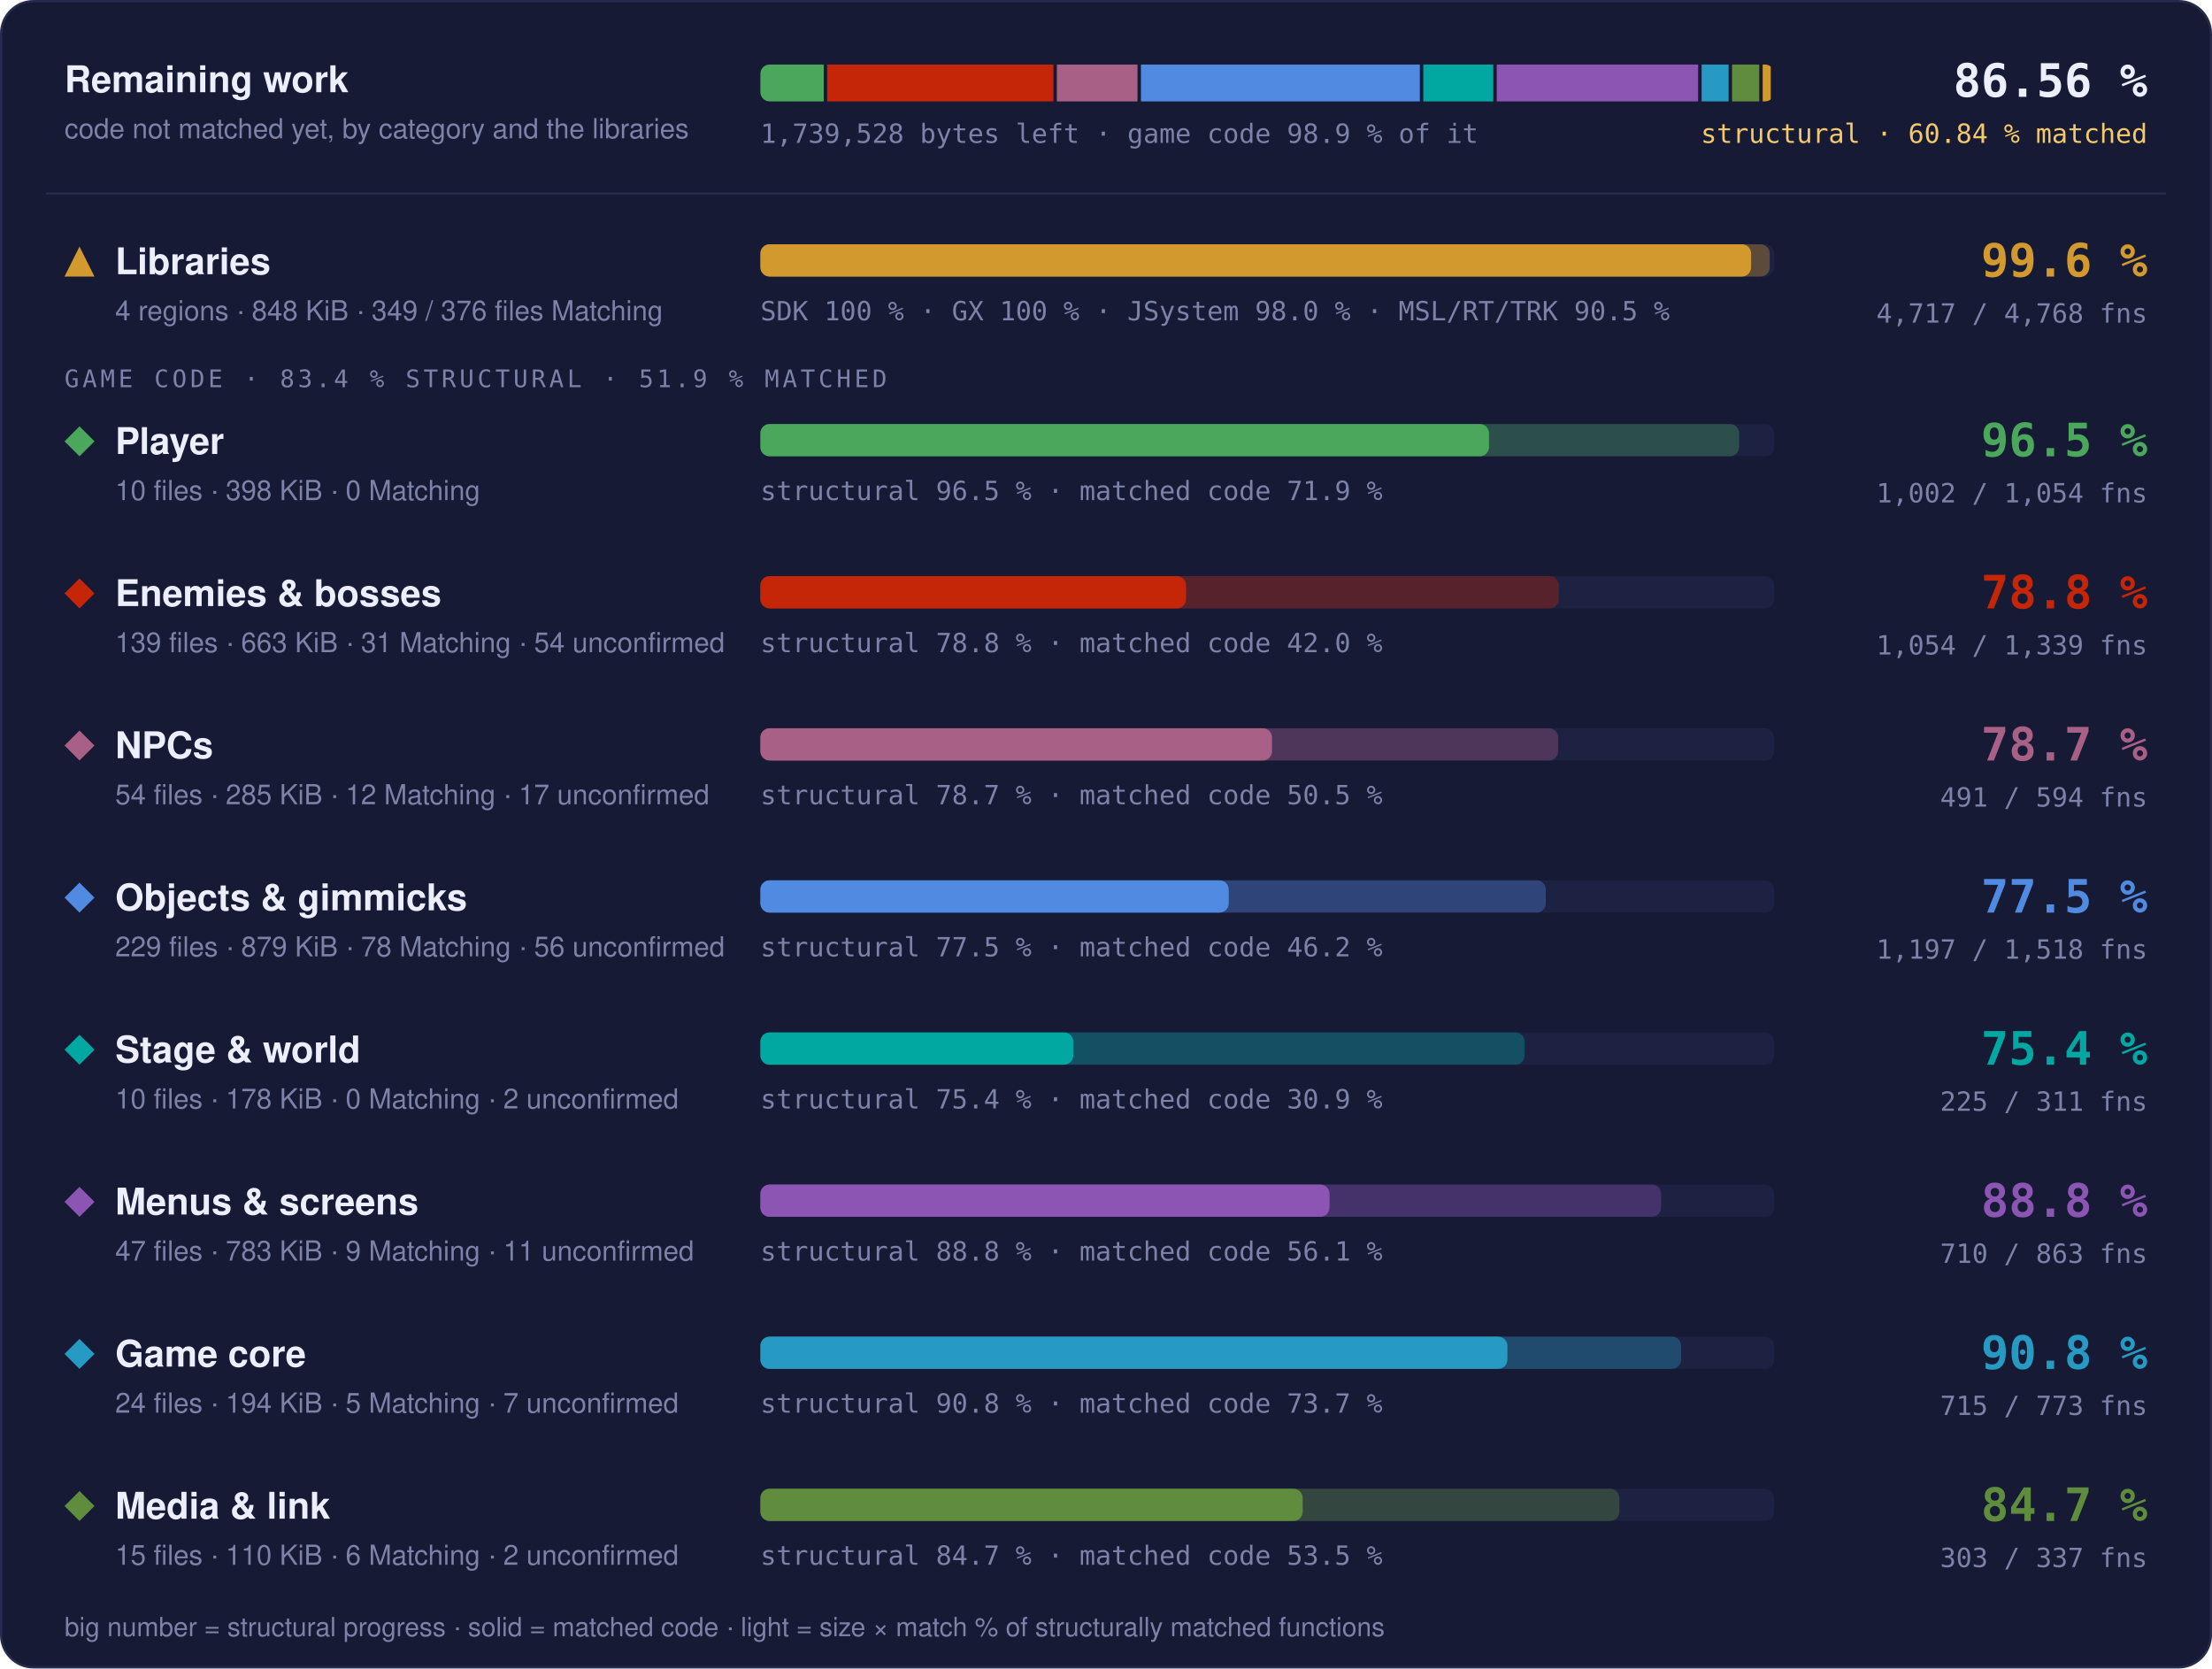
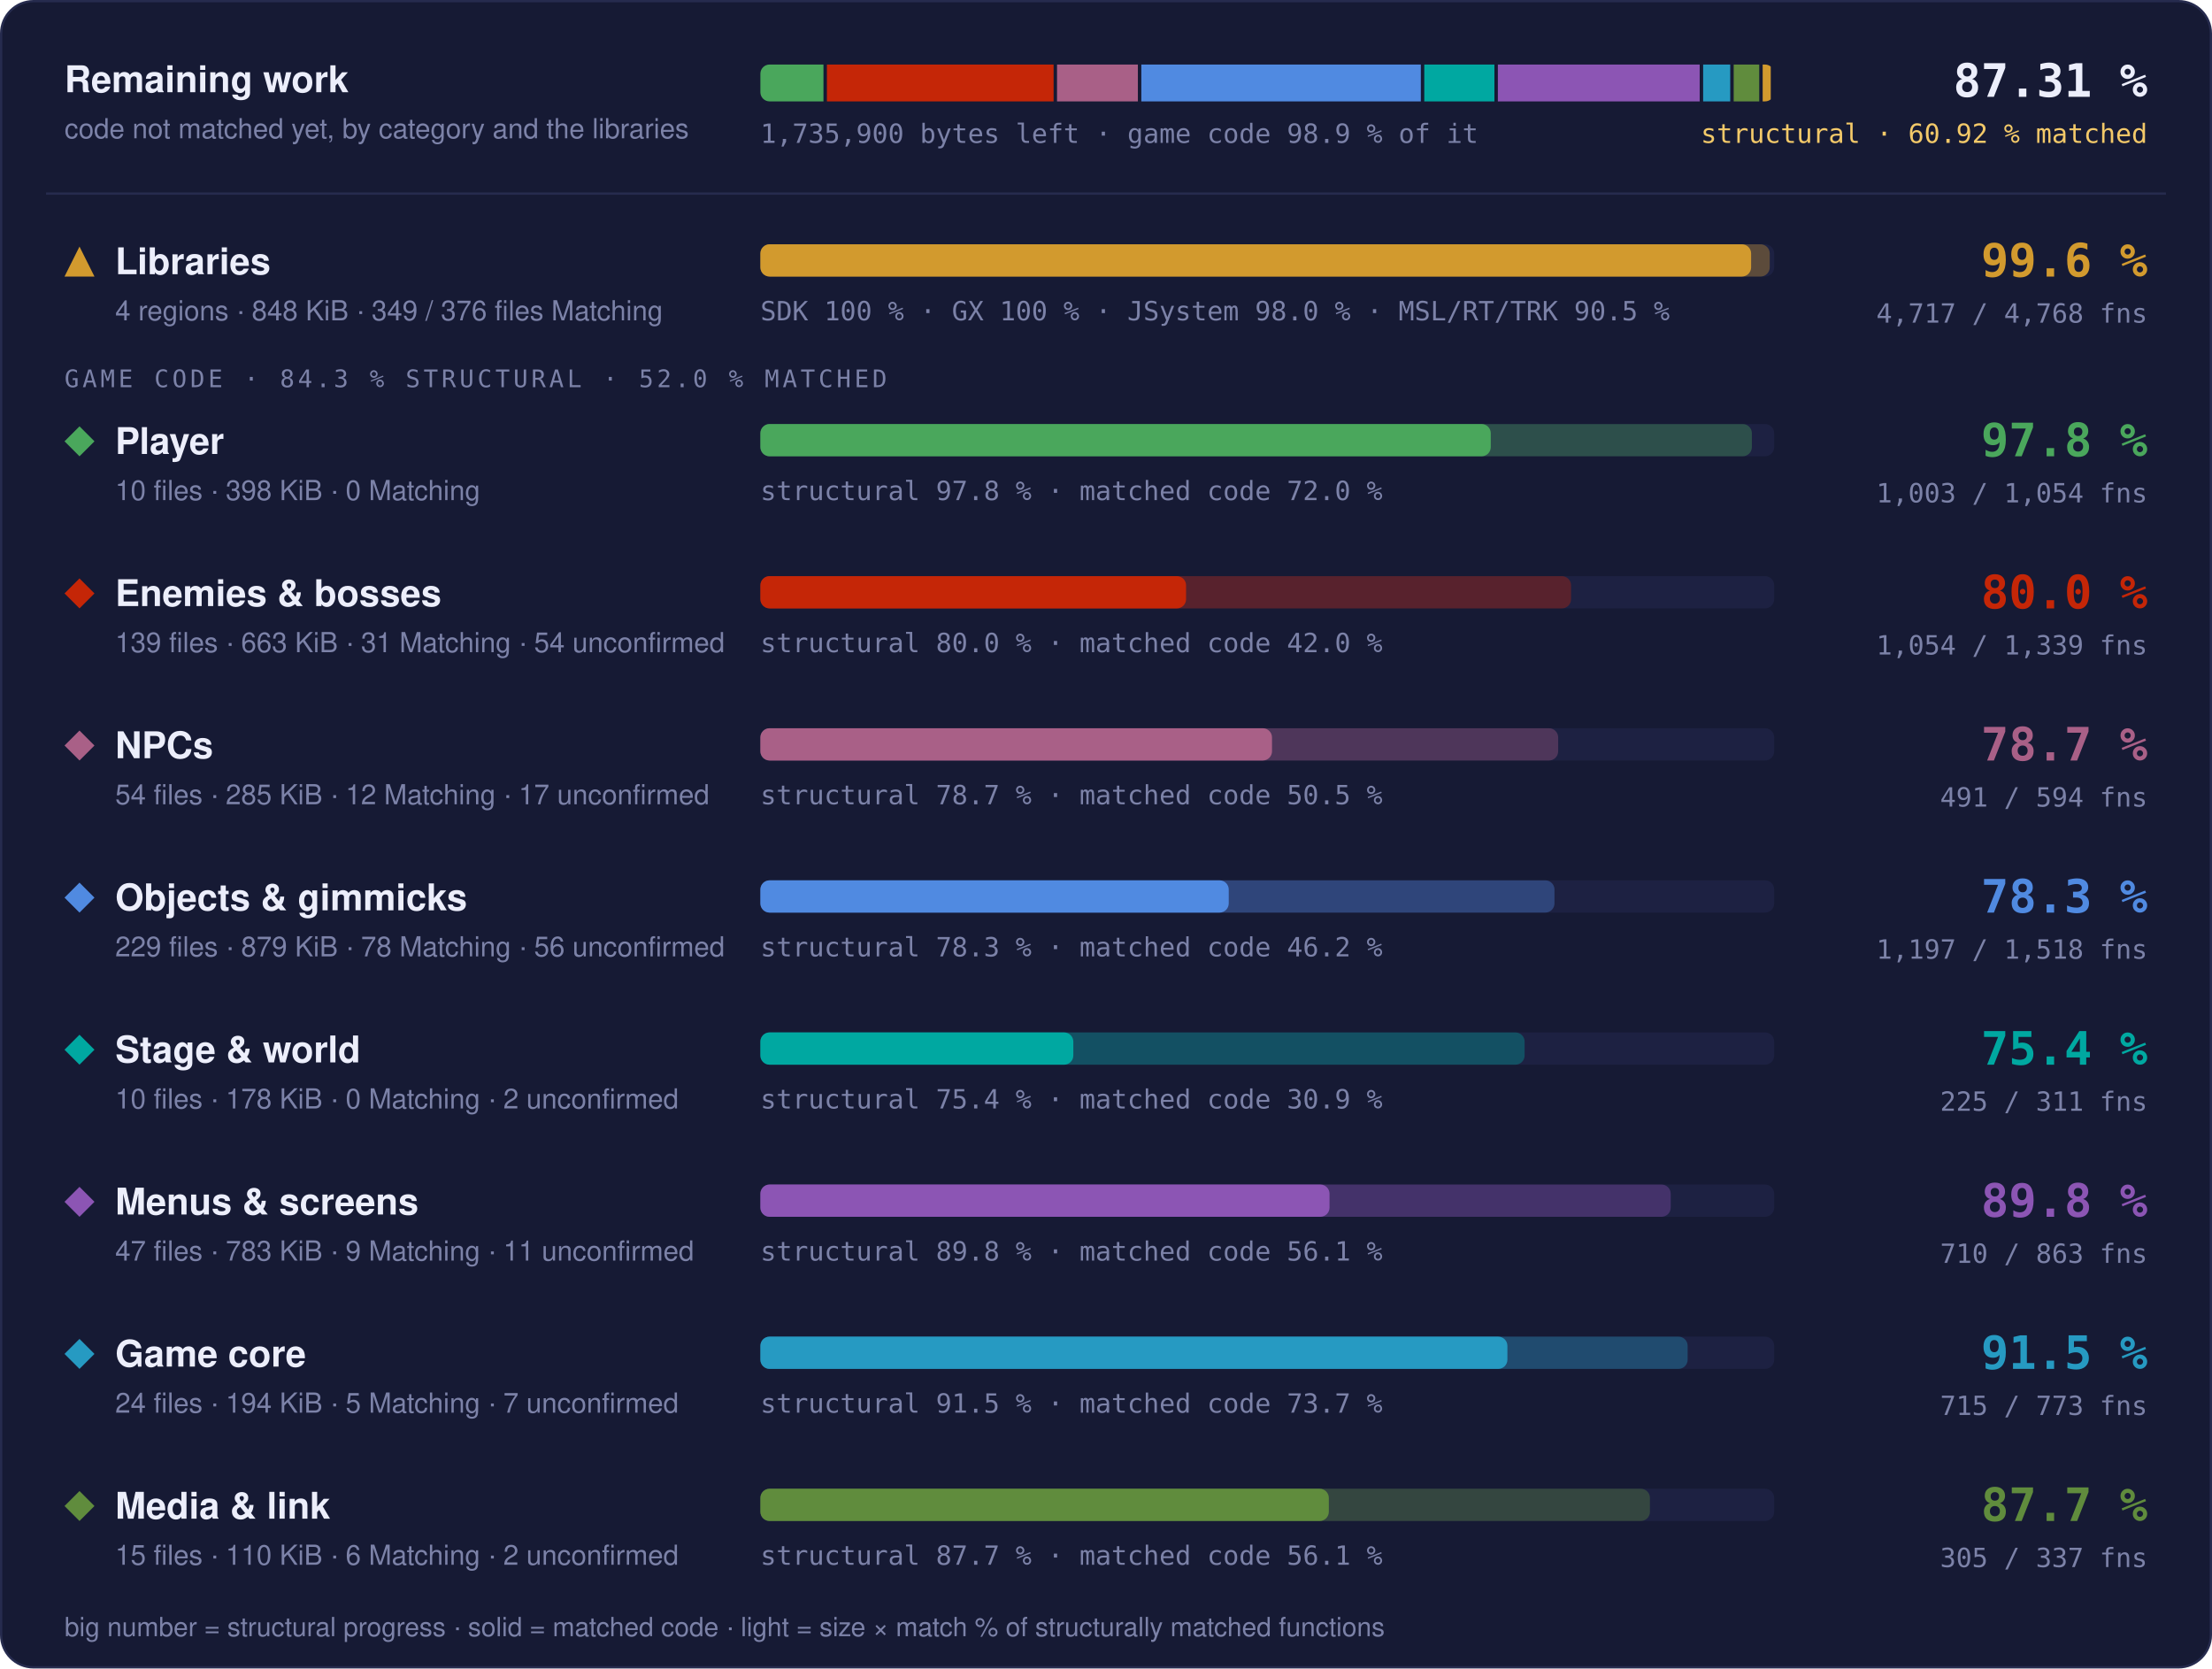
- <svg xmlns="http://www.w3.org/2000/svg" width="960" height="724" viewBox="0 0 960 724" role="img" aria-label="Progress overview: Libraries 99.6 % structural, 97.7 % matched code, 4717 of 4768 functions; Player 96.5 % structural, 71.9 % matched code, 1002 of 1054 functions; Enemies &amp; bosses 78.8 % structural, 42.0 % matched code, 1054 of 1339 functions; NPCs 78.7 % structural, 50.5 % matched code, 491 of 594 functions; Objects &amp; gimmicks 77.5 % structural, 46.2 % matched code, 1197 of 1518 functions; Stage &amp; world 75.4 % structural, 30.9 % matched code, 225 of 311 functions; Menus &amp; screens 88.8 % structural, 56.1 % matched code, 710 of 863 functions; Game core 90.8 % structural, 73.7 % matched code, 715 of 773 functions; Media &amp; link 84.7 % structural, 53.5 % matched code, 303 of 337 functions">
+ <svg xmlns="http://www.w3.org/2000/svg" width="960" height="724" viewBox="0 0 960 724" role="img" aria-label="Progress overview: Libraries 99.6 % structural, 97.7 % matched code, 4717 of 4768 functions; Player 97.8 % structural, 72.0 % matched code, 1003 of 1054 functions; Enemies &amp; bosses 80.0 % structural, 42.0 % matched code, 1054 of 1339 functions; NPCs 78.7 % structural, 50.5 % matched code, 491 of 594 functions; Objects &amp; gimmicks 78.3 % structural, 46.2 % matched code, 1197 of 1518 functions; Stage &amp; world 75.4 % structural, 30.9 % matched code, 225 of 311 functions; Menus &amp; screens 89.8 % structural, 56.1 % matched code, 710 of 863 functions; Game core 91.5 % structural, 73.7 % matched code, 715 of 773 functions; Media &amp; link 87.7 % structural, 56.1 % matched code, 305 of 337 functions">
  <style>text { font-family: -apple-system, BlinkMacSystemFont, 'Segoe UI', Helvetica, Arial, sans-serif; } .mono { font-family: ui-monospace, SFMono-Regular, 'SF Mono', Menlo, Consolas, monospace; } .grow { transform-box: fill-box; transform-origin: 0 50%; animation: grow 1.4s cubic-bezier(.2,.8,.2,1) both; } @keyframes grow { from { transform: scaleX(0); } } @media (prefers-reduced-motion: reduce) { * { animation: none !important; } }</style>
  <rect x="0.5" y="0.5" width="959" height="723" rx="14" fill="#161a34" stroke="#262b4e" />
  <text x="28" y="40" font-size="16" font-weight="700" fill="#eceefb">Remaining work</text>
  <text x="28" y="60" font-size="12" fill="#7c82a8">code not matched yet, by category and the libraries</text>
  <clipPath id="rw">
    <rect x="330" y="28" width="440" height="16" rx="4" />
  </clipPath>
  <g clip-path="url(#rw)">
-     <rect class="grow" x="330.00" y="28" width="27.50" height="16" fill="#4aa75c" />
-     <rect class="grow" x="359.00" y="28" width="98.17" height="16" fill="#c52607" />
-     <rect class="grow" x="458.67" y="28" width="35.00" height="16" fill="#a96087" />
-     <rect class="grow" x="495.17" y="28" width="121.04" height="16" fill="#508ae1" />
-     <rect class="grow" x="617.71" y="28" width="30.37" height="16" fill="#00a8a1" />
-     <rect class="grow" x="649.58" y="28" width="87.40" height="16" fill="#8c55b4" />
-     <rect class="grow" x="738.49" y="28" width="11.72" height="16" fill="#269ac2" />
-     <rect class="grow" x="751.70" y="28" width="11.80" height="16" fill="#608c3d" />
-     <rect class="grow" x="765.00" y="28" width="3.50" height="16" fill="#d29a2e" />
+     <rect class="grow" x="330.00" y="28" width="27.38" height="16" fill="#4aa75c" />
+     <rect class="grow" x="358.88" y="28" width="98.38" height="16" fill="#c52607" />
+     <rect class="grow" x="458.75" y="28" width="35.08" height="16" fill="#a96087" />
+     <rect class="grow" x="495.33" y="28" width="121.30" height="16" fill="#508ae1" />
+     <rect class="grow" x="618.13" y="28" width="30.44" height="16" fill="#00a8a1" />
+     <rect class="grow" x="650.07" y="28" width="87.59" height="16" fill="#8c55b4" />
+     <rect class="grow" x="739.16" y="28" width="11.75" height="16" fill="#269ac2" />
+     <rect class="grow" x="752.41" y="28" width="11.09" height="16" fill="#608c3d" />
+     <rect class="grow" x="764.99" y="28" width="3.51" height="16" fill="#d29a2e" />
  </g>
-   <text x="330" y="62" class="mono" font-size="11.5" fill="#7c82a8">1,739,528 bytes left · game code 98.9 % of it</text>
-   <text x="932" y="42" text-anchor="end" class="mono" font-size="20" font-weight="700" fill="#eceefb">86.56 %</text>
-   <text x="932" y="62" text-anchor="end" class="mono" font-size="11.5" fill="#f3c969">structural · 60.84 % matched</text>
+   <text x="330" y="62" class="mono" font-size="11.5" fill="#7c82a8">1,735,900 bytes left · game code 98.9 % of it</text>
+   <text x="932" y="42" text-anchor="end" class="mono" font-size="20" font-weight="700" fill="#eceefb">87.31 %</text>
+   <text x="932" y="62" text-anchor="end" class="mono" font-size="11.5" fill="#f3c969">structural · 60.92 % matched</text>
  <line x1="20" x2="940" y1="84" y2="84" stroke="#262b4e" />
  <g fill="#d29a2e">
    <path d="M34.5 107L41 120L28 120Z" />
  </g>
  <text x="50" y="119" font-size="16" font-weight="700" fill="#eceefb">Libraries</text>
  <text x="50" y="139" font-size="12" fill="#7c82a8">4 regions · 848 KiB · 349 / 376 files Matching</text>
  <rect x="330" y="106" width="440" height="14" rx="4" fill="#1d2142" />
  <rect class="grow" style="animation-delay:0.0s" x="330" y="106" width="438.06" height="14" rx="4" fill="#d29a2e" fill-opacity="0.35" />
  <rect class="grow" style="animation-delay:0.0s" x="330" y="106" width="429.98" height="14" rx="4" fill="#d29a2e" />
  <text x="330" y="139" class="mono" font-size="11.5" fill="#7c82a8">SDK 100 % · GX 100 % · JSystem 98.0 % · MSL/RT/TRK 90.5 %</text>
  <text x="932" y="120" text-anchor="end" class="mono" font-size="20" font-weight="700" fill="#d29a2e">99.6 %</text>
  <text x="932" y="140" text-anchor="end" class="mono" font-size="11.5" fill="#7c82a8">4,717 / 4,768 fns</text>
-   <text x="28" y="168" class="mono" font-size="10.5" letter-spacing="0.14em" fill="#7c82a8">GAME CODE · 83.4 % STRUCTURAL · 51.9 % MATCHED</text>
+   <text x="28" y="168" class="mono" font-size="10.5" letter-spacing="0.14em" fill="#7c82a8">GAME CODE · 84.3 % STRUCTURAL · 52.0 % MATCHED</text>
  <g fill="#4aa75c">
    <path d="M34.5 185L41 191.5L34.5 198L28 191.5Z" />
  </g>
  <text x="50" y="197" font-size="16" font-weight="700" fill="#eceefb">Player</text>
  <text x="50" y="217" font-size="12" fill="#7c82a8">10 files · 398 KiB · 0 Matching</text>
  <rect x="330" y="184" width="440" height="14" rx="4" fill="#1d2142" />
-   <rect class="grow" style="animation-delay:0.1s" x="330" y="184" width="424.77" height="14" rx="4" fill="#4aa75c" fill-opacity="0.35" />
-   <rect class="grow" style="animation-delay:0.1s" x="330" y="184" width="316.23" height="14" rx="4" fill="#4aa75c" />
-   <text x="330" y="217" class="mono" font-size="11.5" fill="#7c82a8">structural 96.5 % · matched code 71.9 %</text>
-   <text x="932" y="198" text-anchor="end" class="mono" font-size="20" font-weight="700" fill="#4aa75c">96.5 %</text>
-   <text x="932" y="218" text-anchor="end" class="mono" font-size="11.5" fill="#7c82a8">1,002 / 1,054 fns</text>
+   <rect class="grow" style="animation-delay:0.1s" x="330" y="184" width="430.31" height="14" rx="4" fill="#4aa75c" fill-opacity="0.35" />
+   <rect class="grow" style="animation-delay:0.1s" x="330" y="184" width="316.99" height="14" rx="4" fill="#4aa75c" />
+   <text x="330" y="217" class="mono" font-size="11.5" fill="#7c82a8">structural 97.8 % · matched code 72.0 %</text>
+   <text x="932" y="198" text-anchor="end" class="mono" font-size="20" font-weight="700" fill="#4aa75c">97.8 %</text>
+   <text x="932" y="218" text-anchor="end" class="mono" font-size="11.5" fill="#7c82a8">1,003 / 1,054 fns</text>
  <g fill="#c52607">
    <path d="M34.5 251L41 257.5L34.5 264L28 257.5Z" />
  </g>
  <text x="50" y="263" font-size="16" font-weight="700" fill="#eceefb">Enemies &amp; bosses</text>
  <text x="50" y="283" font-size="12" fill="#7c82a8">139 files · 663 KiB · 31 Matching · 54 unconfirmed</text>
  <rect x="330" y="250" width="440" height="14" rx="4" fill="#1d2142" />
-   <rect class="grow" style="animation-delay:0.2s" x="330" y="250" width="346.52" height="14" rx="4" fill="#c52607" fill-opacity="0.35" />
+   <rect class="grow" style="animation-delay:0.2s" x="330" y="250" width="351.83" height="14" rx="4" fill="#c52607" fill-opacity="0.35" />
  <rect class="grow" style="animation-delay:0.2s" x="330" y="250" width="184.75" height="14" rx="4" fill="#c52607" />
-   <text x="330" y="283" class="mono" font-size="11.5" fill="#7c82a8">structural 78.8 % · matched code 42.0 %</text>
-   <text x="932" y="264" text-anchor="end" class="mono" font-size="20" font-weight="700" fill="#c52607">78.8 %</text>
+   <text x="330" y="283" class="mono" font-size="11.5" fill="#7c82a8">structural 80.0 % · matched code 42.0 %</text>
+   <text x="932" y="264" text-anchor="end" class="mono" font-size="20" font-weight="700" fill="#c52607">80.0 %</text>
  <text x="932" y="284" text-anchor="end" class="mono" font-size="11.5" fill="#7c82a8">1,054 / 1,339 fns</text>
  <g fill="#a96087">
    <path d="M34.5 317L41 323.5L34.5 330L28 323.5Z" />
  </g>
  <text x="50" y="329" font-size="16" font-weight="700" fill="#eceefb">NPCs</text>
  <text x="50" y="349" font-size="12" fill="#7c82a8">54 files · 285 KiB · 12 Matching · 17 unconfirmed</text>
  <rect x="330" y="316" width="440" height="14" rx="4" fill="#1d2142" />
  <rect class="grow" style="animation-delay:0.3s" x="330" y="316" width="346.24" height="14" rx="4" fill="#a96087" fill-opacity="0.35" />
  <rect class="grow" style="animation-delay:0.3s" x="330" y="316" width="222.05" height="14" rx="4" fill="#a96087" />
  <text x="330" y="349" class="mono" font-size="11.5" fill="#7c82a8">structural 78.7 % · matched code 50.5 %</text>
  <text x="932" y="330" text-anchor="end" class="mono" font-size="20" font-weight="700" fill="#a96087">78.7 %</text>
  <text x="932" y="350" text-anchor="end" class="mono" font-size="11.5" fill="#7c82a8">491 / 594 fns</text>
  <g fill="#508ae1">
    <path d="M34.5 383L41 389.5L34.5 396L28 389.5Z" />
  </g>
  <text x="50" y="395" font-size="16" font-weight="700" fill="#eceefb">Objects &amp; gimmicks</text>
  <text x="50" y="415" font-size="12" fill="#7c82a8">229 files · 879 KiB · 78 Matching · 56 unconfirmed</text>
  <rect x="330" y="382" width="440" height="14" rx="4" fill="#1d2142" />
-   <rect class="grow" style="animation-delay:0.4s" x="330" y="382" width="340.87" height="14" rx="4" fill="#508ae1" fill-opacity="0.35" />
+   <rect class="grow" style="animation-delay:0.4s" x="330" y="382" width="344.64" height="14" rx="4" fill="#508ae1" fill-opacity="0.35" />
  <rect class="grow" style="animation-delay:0.4s" x="330" y="382" width="203.27" height="14" rx="4" fill="#508ae1" />
-   <text x="330" y="415" class="mono" font-size="11.5" fill="#7c82a8">structural 77.5 % · matched code 46.2 %</text>
-   <text x="932" y="396" text-anchor="end" class="mono" font-size="20" font-weight="700" fill="#508ae1">77.5 %</text>
+   <text x="330" y="415" class="mono" font-size="11.5" fill="#7c82a8">structural 78.3 % · matched code 46.2 %</text>
+   <text x="932" y="396" text-anchor="end" class="mono" font-size="20" font-weight="700" fill="#508ae1">78.3 %</text>
  <text x="932" y="416" text-anchor="end" class="mono" font-size="11.5" fill="#7c82a8">1,197 / 1,518 fns</text>
  <g fill="#00a8a1">
    <path d="M34.5 449L41 455.5L34.5 462L28 455.5Z" />
  </g>
  <text x="50" y="461" font-size="16" font-weight="700" fill="#eceefb">Stage &amp; world</text>
  <text x="50" y="481" font-size="12" fill="#7c82a8">10 files · 178 KiB · 0 Matching · 2 unconfirmed</text>
  <rect x="330" y="448" width="440" height="14" rx="4" fill="#1d2142" />
  <rect class="grow" style="animation-delay:0.5s" x="330" y="448" width="331.68" height="14" rx="4" fill="#00a8a1" fill-opacity="0.35" />
  <rect class="grow" style="animation-delay:0.5s" x="330" y="448" width="135.82" height="14" rx="4" fill="#00a8a1" />
  <text x="330" y="481" class="mono" font-size="11.5" fill="#7c82a8">structural 75.4 % · matched code 30.9 %</text>
  <text x="932" y="462" text-anchor="end" class="mono" font-size="20" font-weight="700" fill="#00a8a1">75.4 %</text>
  <text x="932" y="482" text-anchor="end" class="mono" font-size="11.5" fill="#7c82a8">225 / 311 fns</text>
  <g fill="#8c55b4">
    <path d="M34.5 515L41 521.5L34.5 528L28 521.5Z" />
  </g>
  <text x="50" y="527" font-size="16" font-weight="700" fill="#eceefb">Menus &amp; screens</text>
  <text x="50" y="547" font-size="12" fill="#7c82a8">47 files · 783 KiB · 9 Matching · 11 unconfirmed</text>
  <rect x="330" y="514" width="440" height="14" rx="4" fill="#1d2142" />
-   <rect class="grow" style="animation-delay:0.6s" x="330" y="514" width="390.91" height="14" rx="4" fill="#8c55b4" fill-opacity="0.35" />
+   <rect class="grow" style="animation-delay:0.6s" x="330" y="514" width="395.08" height="14" rx="4" fill="#8c55b4" fill-opacity="0.35" />
  <rect class="grow" style="animation-delay:0.6s" x="330" y="514" width="247.01" height="14" rx="4" fill="#8c55b4" />
-   <text x="330" y="547" class="mono" font-size="11.5" fill="#7c82a8">structural 88.8 % · matched code 56.1 %</text>
-   <text x="932" y="528" text-anchor="end" class="mono" font-size="20" font-weight="700" fill="#8c55b4">88.8 %</text>
+   <text x="330" y="547" class="mono" font-size="11.5" fill="#7c82a8">structural 89.8 % · matched code 56.1 %</text>
+   <text x="932" y="528" text-anchor="end" class="mono" font-size="20" font-weight="700" fill="#8c55b4">89.8 %</text>
  <text x="932" y="548" text-anchor="end" class="mono" font-size="11.5" fill="#7c82a8">710 / 863 fns</text>
  <g fill="#269ac2">
    <path d="M34.5 581L41 587.5L34.5 594L28 587.5Z" />
  </g>
  <text x="50" y="593" font-size="16" font-weight="700" fill="#eceefb">Game core</text>
  <text x="50" y="613" font-size="12" fill="#7c82a8">24 files · 194 KiB · 5 Matching · 7 unconfirmed</text>
  <rect x="330" y="580" width="440" height="14" rx="4" fill="#1d2142" />
-   <rect class="grow" style="animation-delay:0.7s" x="330" y="580" width="399.61" height="14" rx="4" fill="#269ac2" fill-opacity="0.35" />
+   <rect class="grow" style="animation-delay:0.7s" x="330" y="580" width="402.43" height="14" rx="4" fill="#269ac2" fill-opacity="0.35" />
  <rect class="grow" style="animation-delay:0.7s" x="330" y="580" width="324.21" height="14" rx="4" fill="#269ac2" />
-   <text x="330" y="613" class="mono" font-size="11.5" fill="#7c82a8">structural 90.8 % · matched code 73.7 %</text>
-   <text x="932" y="594" text-anchor="end" class="mono" font-size="20" font-weight="700" fill="#269ac2">90.8 %</text>
+   <text x="330" y="613" class="mono" font-size="11.5" fill="#7c82a8">structural 91.5 % · matched code 73.7 %</text>
+   <text x="932" y="594" text-anchor="end" class="mono" font-size="20" font-weight="700" fill="#269ac2">91.5 %</text>
  <text x="932" y="614" text-anchor="end" class="mono" font-size="11.5" fill="#7c82a8">715 / 773 fns</text>
  <g fill="#608c3d">
    <path d="M34.5 647L41 653.5L34.5 660L28 653.5Z" />
  </g>
  <text x="50" y="659" font-size="16" font-weight="700" fill="#eceefb">Media &amp; link</text>
  <text x="50" y="679" font-size="12" fill="#7c82a8">15 files · 110 KiB · 6 Matching · 2 unconfirmed</text>
  <rect x="330" y="646" width="440" height="14" rx="4" fill="#1d2142" />
-   <rect class="grow" style="animation-delay:0.8s" x="330" y="646" width="372.79" height="14" rx="4" fill="#608c3d" fill-opacity="0.35" />
-   <rect class="grow" style="animation-delay:0.8s" x="330" y="646" width="235.36" height="14" rx="4" fill="#608c3d" />
-   <text x="330" y="679" class="mono" font-size="11.5" fill="#7c82a8">structural 84.7 % · matched code 53.5 %</text>
-   <text x="932" y="660" text-anchor="end" class="mono" font-size="20" font-weight="700" fill="#608c3d">84.7 %</text>
-   <text x="932" y="680" text-anchor="end" class="mono" font-size="11.5" fill="#7c82a8">303 / 337 fns</text>
+   <rect class="grow" style="animation-delay:0.8s" x="330" y="646" width="386.07" height="14" rx="4" fill="#608c3d" fill-opacity="0.35" />
+   <rect class="grow" style="animation-delay:0.8s" x="330" y="646" width="246.71" height="14" rx="4" fill="#608c3d" />
+   <text x="330" y="679" class="mono" font-size="11.5" fill="#7c82a8">structural 87.7 % · matched code 56.1 %</text>
+   <text x="932" y="660" text-anchor="end" class="mono" font-size="20" font-weight="700" fill="#608c3d">87.7 %</text>
+   <text x="932" y="680" text-anchor="end" class="mono" font-size="11.5" fill="#7c82a8">305 / 337 fns</text>
  <text x="28" y="710" font-size="11.5" fill="#7c82a8">big number = structural progress · solid = matched code · light = size × match % of structurally matched functions</text>
</svg>
